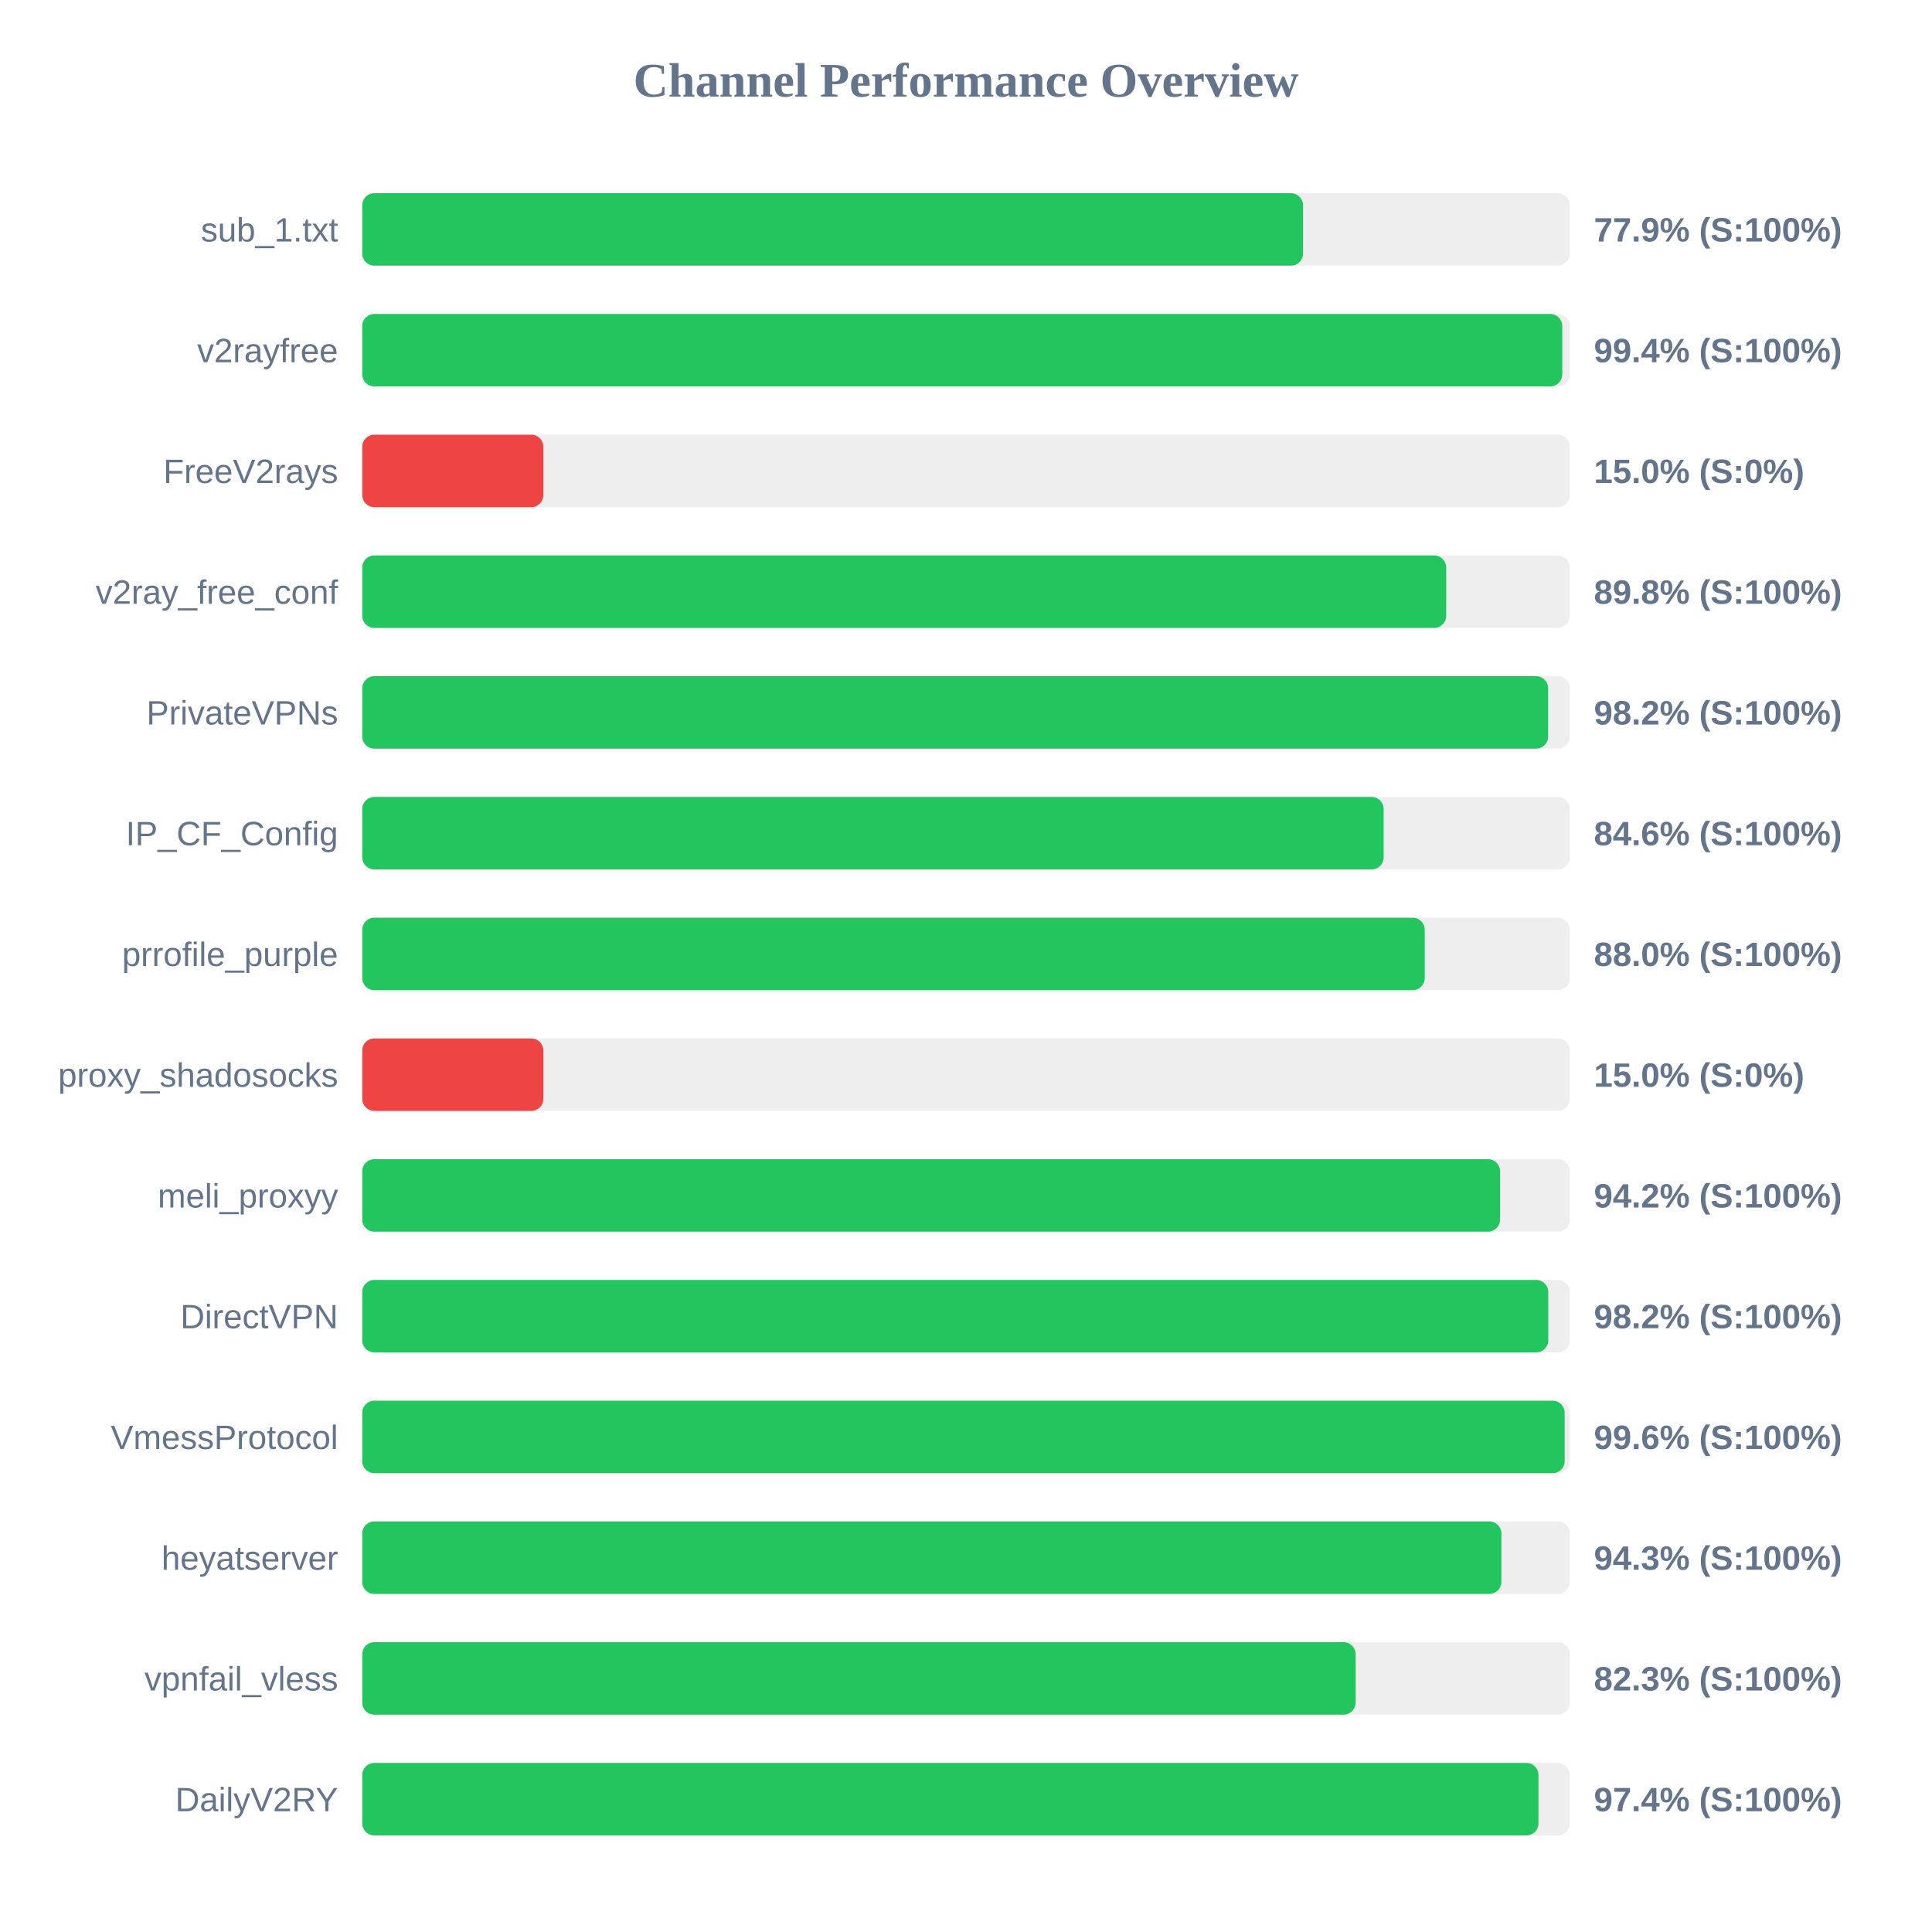
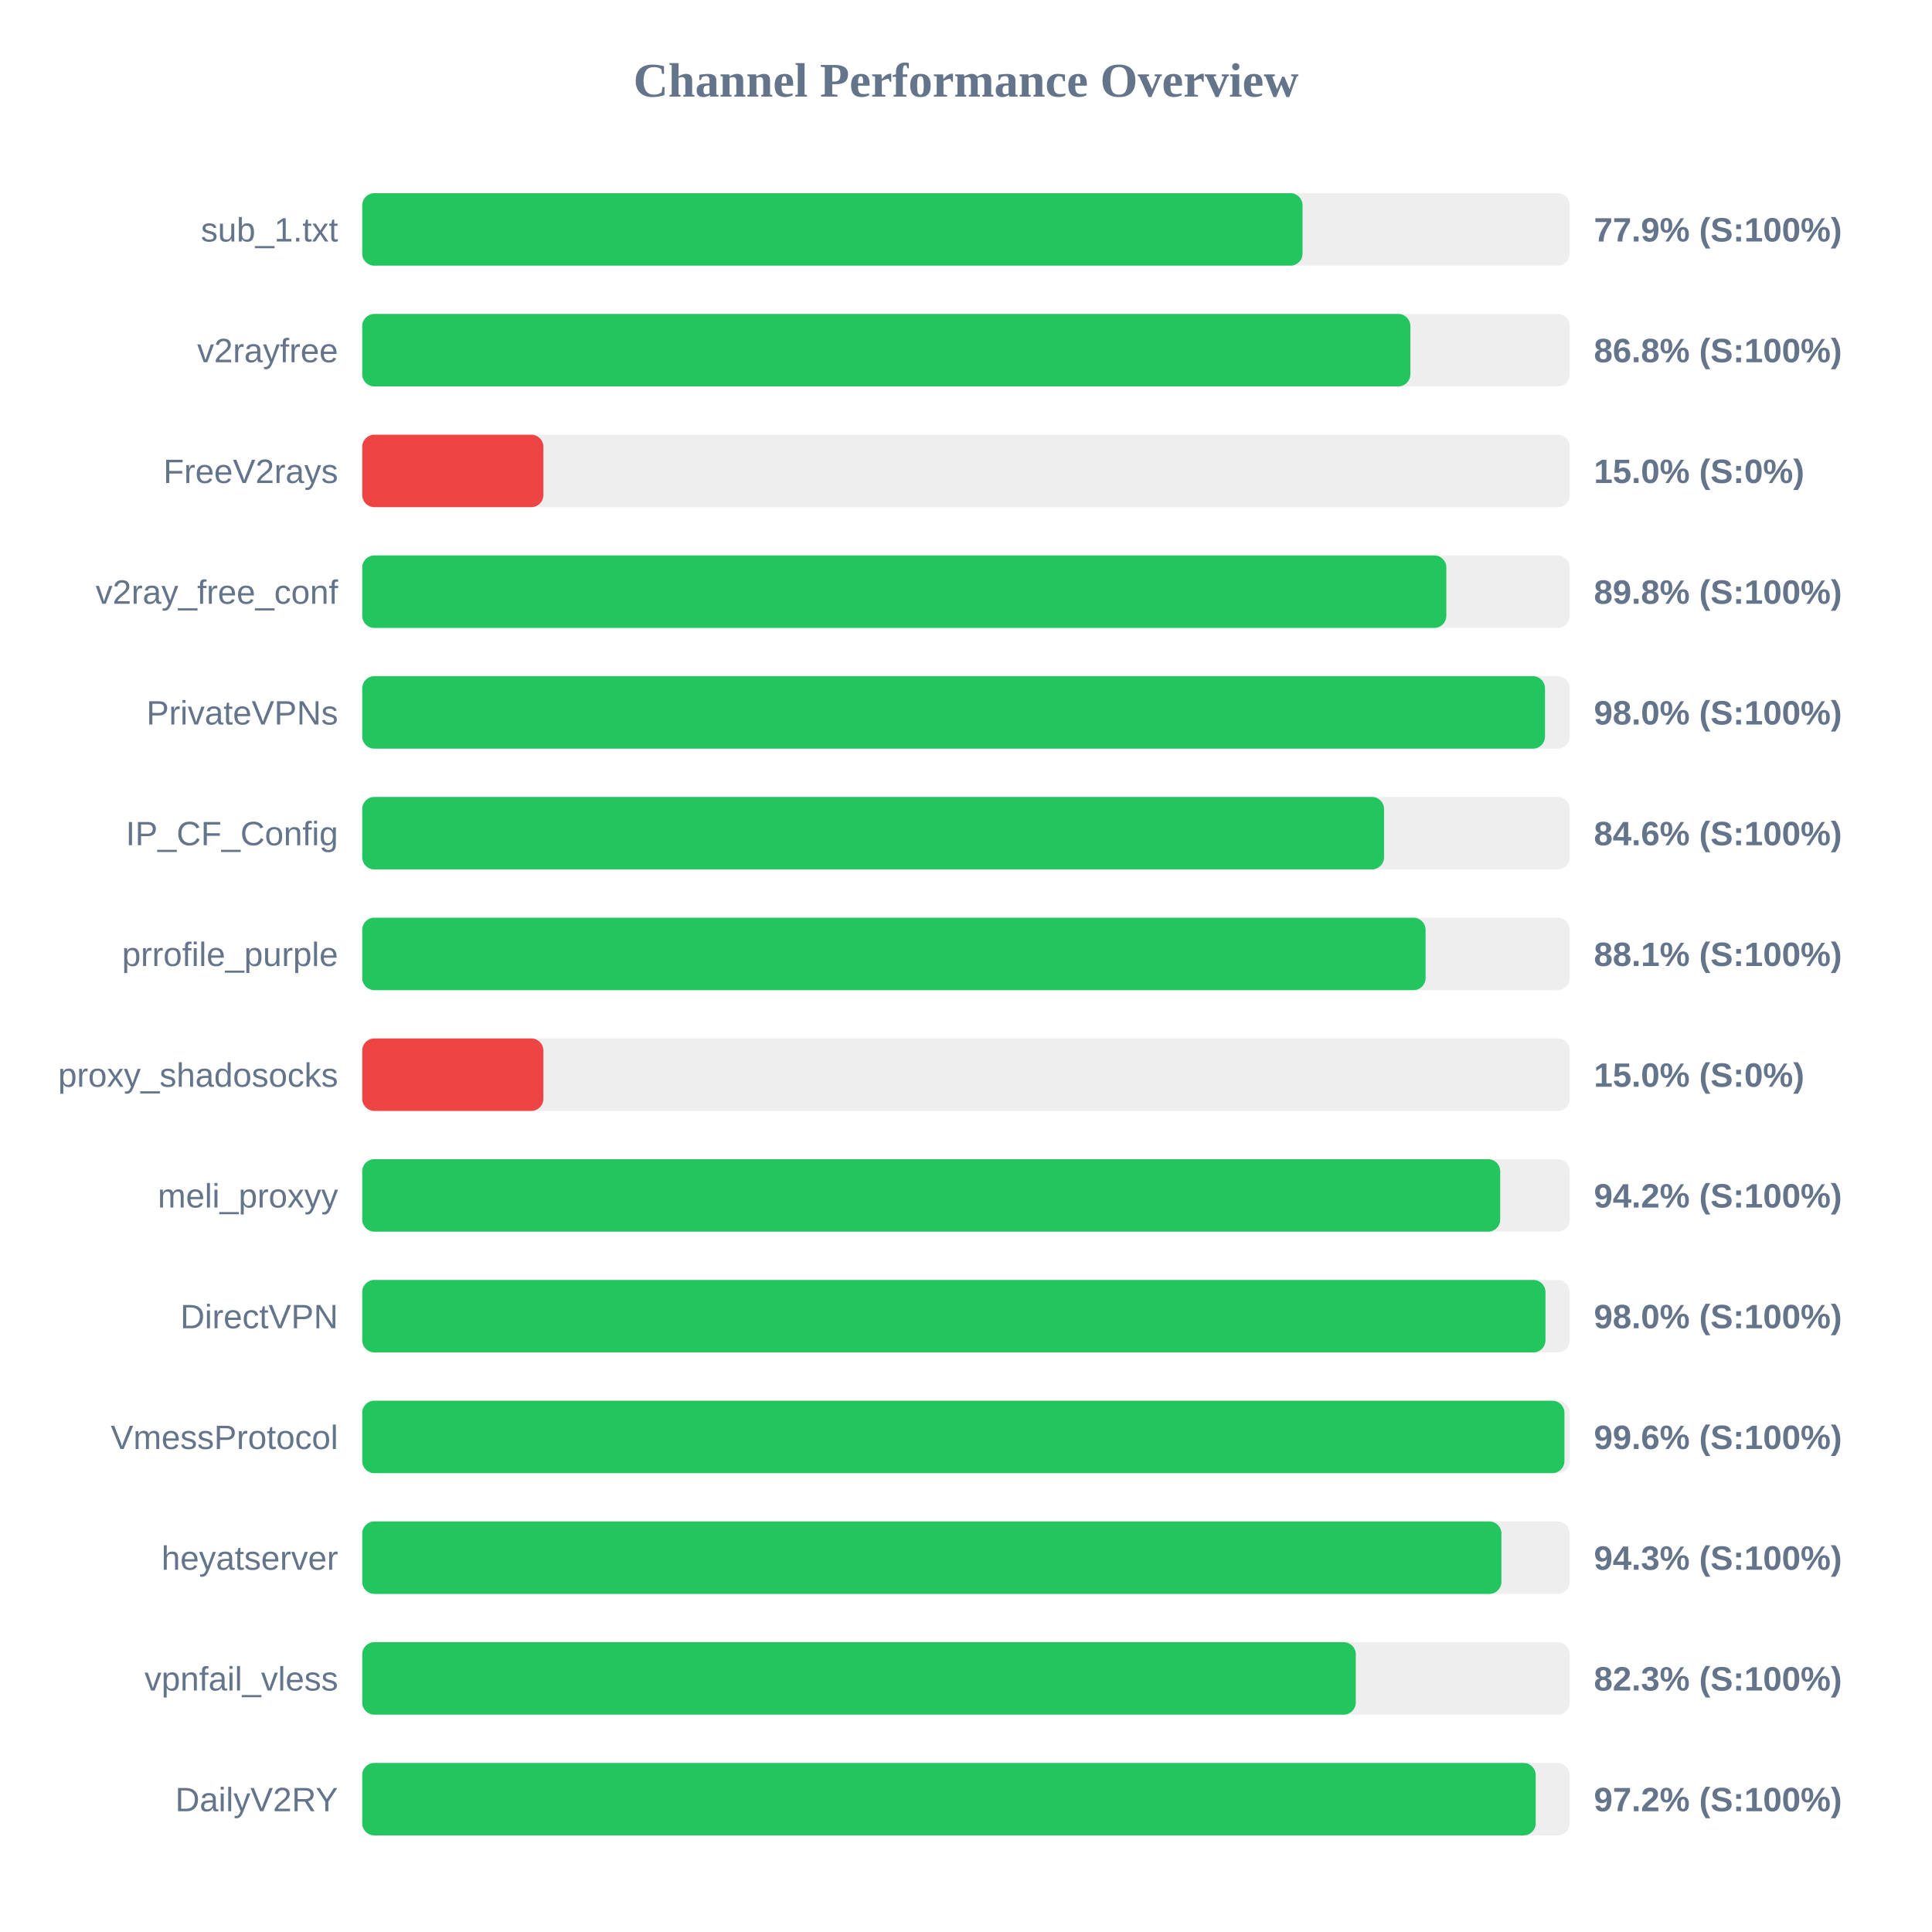
<svg xmlns="http://www.w3.org/2000/svg" width="800" height="800" version="1.1">
  <style>
        .row { font: 14px Arial; fill: #64748b; }
        .score { font: bold 14px Arial; fill: #64748b; }
    </style>
  <text x="400" y="40" text-anchor="middle" font-size="20px" font-weight="bold" fill="#64748b">Channel Performance Overview</text>
  <rect x="150" y="80" width="500" height="30" fill="#eee" rx="5" />
-   <rect x="150" y="80" width="389.55" height="30" fill="#22c55e" rx="5" />
+   <rect x="150" y="80" width="389.35" height="30" fill="#22c55e" rx="5" />
  <text x="140" y="100" text-anchor="end" class="row">sub_1.txt</text>
  <text x="660" y="100" text-anchor="start" class="score">77.9% (S:100%)</text>
  <rect x="150" y="130" width="500" height="30" fill="#eee" rx="5" />
-   <rect x="150" y="130" width="496.9" height="30" fill="#22c55e" rx="5" />
+   <rect x="150" y="130" width="434.0" height="30" fill="#22c55e" rx="5" />
  <text x="140" y="150" text-anchor="end" class="row">v2rayfree</text>
-   <text x="660" y="150" text-anchor="start" class="score">99.4% (S:100%)</text>
+   <text x="660" y="150" text-anchor="start" class="score">86.8% (S:100%)</text>
  <rect x="150" y="180" width="500" height="30" fill="#eee" rx="5" />
  <rect x="150" y="180" width="75.0" height="30" fill="#ef4444" rx="5" />
  <text x="140" y="200" text-anchor="end" class="row">FreeV2rays</text>
  <text x="660" y="200" text-anchor="start" class="score">15.0% (S:0%)</text>
  <rect x="150" y="230" width="500" height="30" fill="#eee" rx="5" />
-   <rect x="150" y="230" width="448.85" height="30" fill="#22c55e" rx="5" />
+   <rect x="150" y="230" width="448.9" height="30" fill="#22c55e" rx="5" />
  <text x="140" y="250" text-anchor="end" class="row">v2ray_free_conf</text>
  <text x="660" y="250" text-anchor="start" class="score">89.8% (S:100%)</text>
  <rect x="150" y="280" width="500" height="30" fill="#eee" rx="5" />
-   <rect x="150" y="280" width="491.05" height="30" fill="#22c55e" rx="5" />
+   <rect x="150" y="280" width="489.75" height="30" fill="#22c55e" rx="5" />
  <text x="140" y="300" text-anchor="end" class="row">PrivateVPNs</text>
-   <text x="660" y="300" text-anchor="start" class="score">98.2% (S:100%)</text>
+   <text x="660" y="300" text-anchor="start" class="score">98.0% (S:100%)</text>
  <rect x="150" y="330" width="500" height="30" fill="#eee" rx="5" />
-   <rect x="150" y="330" width="422.95" height="30" fill="#22c55e" rx="5" />
+   <rect x="150" y="330" width="423.1" height="30" fill="#22c55e" rx="5" />
  <text x="140" y="350" text-anchor="end" class="row">IP_CF_Config</text>
  <text x="660" y="350" text-anchor="start" class="score">84.6% (S:100%)</text>
  <rect x="150" y="380" width="500" height="30" fill="#eee" rx="5" />
-   <rect x="150" y="380" width="439.95" height="30" fill="#22c55e" rx="5" />
+   <rect x="150" y="380" width="440.3" height="30" fill="#22c55e" rx="5" />
  <text x="140" y="400" text-anchor="end" class="row">prrofile_purple</text>
-   <text x="660" y="400" text-anchor="start" class="score">88.0% (S:100%)</text>
+   <text x="660" y="400" text-anchor="start" class="score">88.1% (S:100%)</text>
  <rect x="150" y="430" width="500" height="30" fill="#eee" rx="5" />
  <rect x="150" y="430" width="75.0" height="30" fill="#ef4444" rx="5" />
  <text x="140" y="450" text-anchor="end" class="row">proxy_shadosocks</text>
  <text x="660" y="450" text-anchor="start" class="score">15.0% (S:0%)</text>
  <rect x="150" y="480" width="500" height="30" fill="#eee" rx="5" />
-   <rect x="150" y="480" width="471.15" height="30" fill="#22c55e" rx="5" />
+   <rect x="150" y="480" width="471.2" height="30" fill="#22c55e" rx="5" />
  <text x="140" y="500" text-anchor="end" class="row">meli_proxyy</text>
  <text x="660" y="500" text-anchor="start" class="score">94.2% (S:100%)</text>
  <rect x="150" y="530" width="500" height="30" fill="#eee" rx="5" />
-   <rect x="150" y="530" width="491.1" height="30" fill="#22c55e" rx="5" />
+   <rect x="150" y="530" width="489.95" height="30" fill="#22c55e" rx="5" />
  <text x="140" y="550" text-anchor="end" class="row">DirectVPN</text>
-   <text x="660" y="550" text-anchor="start" class="score">98.2% (S:100%)</text>
+   <text x="660" y="550" text-anchor="start" class="score">98.0% (S:100%)</text>
  <rect x="150" y="580" width="500" height="30" fill="#eee" rx="5" />
-   <rect x="150" y="580" width="497.9" height="30" fill="#22c55e" rx="5" />
+   <rect x="150" y="580" width="497.8" height="30" fill="#22c55e" rx="5" />
  <text x="140" y="600" text-anchor="end" class="row">VmessProtocol</text>
  <text x="660" y="600" text-anchor="start" class="score">99.6% (S:100%)</text>
  <rect x="150" y="630" width="500" height="30" fill="#eee" rx="5" />
  <rect x="150" y="630" width="471.7" height="30" fill="#22c55e" rx="5" />
  <text x="140" y="650" text-anchor="end" class="row">heyatserver</text>
  <text x="660" y="650" text-anchor="start" class="score">94.3% (S:100%)</text>
  <rect x="150" y="680" width="500" height="30" fill="#eee" rx="5" />
-   <rect x="150" y="680" width="411.35" height="30" fill="#22c55e" rx="5" />
+   <rect x="150" y="680" width="411.4" height="30" fill="#22c55e" rx="5" />
  <text x="140" y="700" text-anchor="end" class="row">vpnfail_vless</text>
  <text x="660" y="700" text-anchor="start" class="score">82.3% (S:100%)</text>
  <rect x="150" y="730" width="500" height="30" fill="#eee" rx="5" />
-   <rect x="150" y="730" width="487.05" height="30" fill="#22c55e" rx="5" />
+   <rect x="150" y="730" width="485.9" height="30" fill="#22c55e" rx="5" />
  <text x="140" y="750" text-anchor="end" class="row">DailyV2RY</text>
-   <text x="660" y="750" text-anchor="start" class="score">97.4% (S:100%)</text>
+   <text x="660" y="750" text-anchor="start" class="score">97.2% (S:100%)</text>
</svg>
